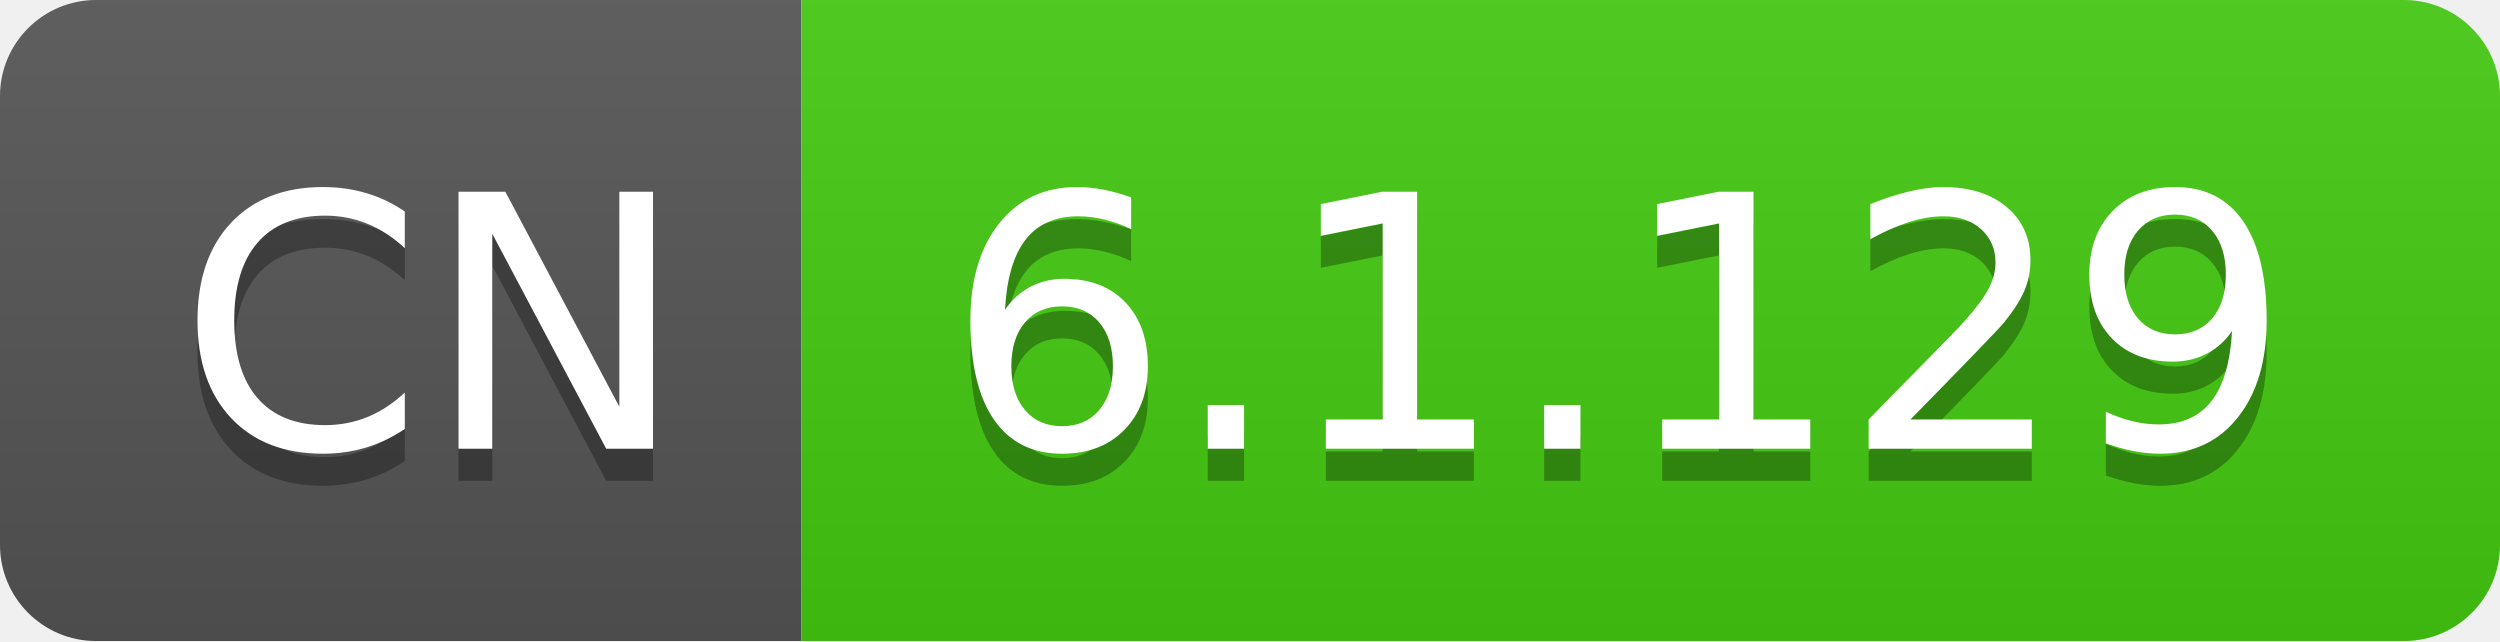
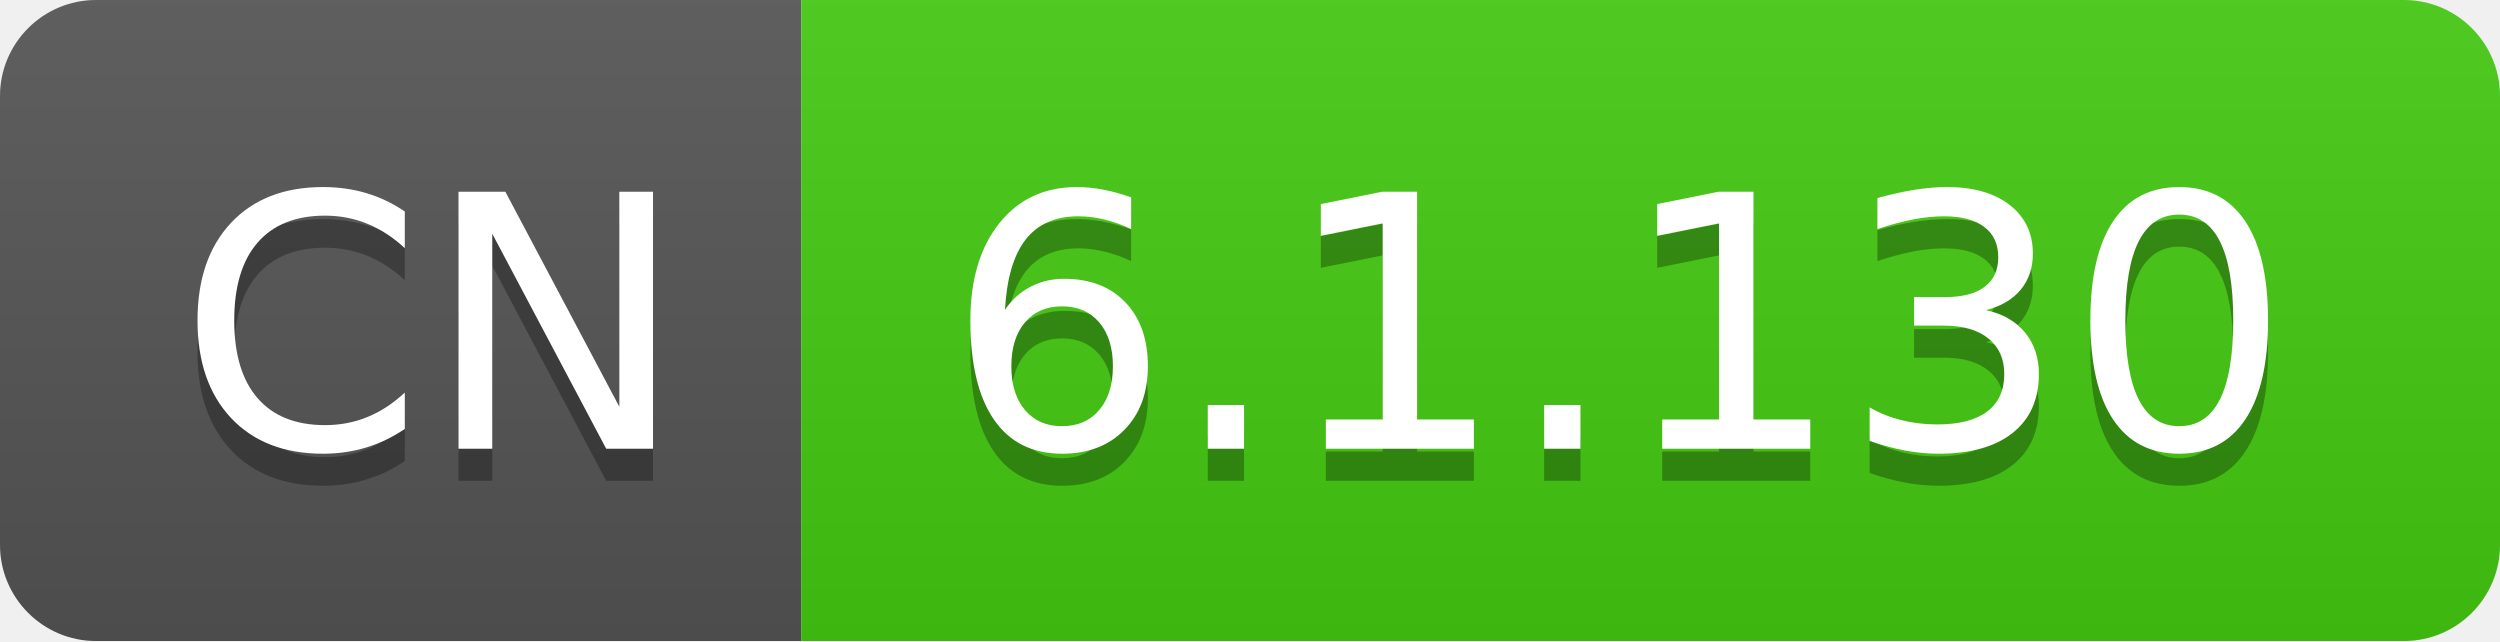
- <svg xmlns="http://www.w3.org/2000/svg" width="78" height="20" role="img" aria-label="CN: 6.1.129">
+ <svg xmlns="http://www.w3.org/2000/svg" width="78" height="20" role="img" aria-label="CN: 6.1.130">
  <linearGradient id="s" x2="0" y2="100%">
    <stop offset="0" stop-color="#bbb" stop-opacity=".1" />
    <stop offset="1" stop-opacity=".1" />
  </linearGradient>
  <clipPath id="r">
    <rect width="78" height="20" rx="3" fill="#fff" />
  </clipPath>
  <g clip-path="url(#r)">
    <rect width="25" height="20" fill="#555" />
    <rect x="25" width="53" height="20" fill="#4c1" />
    <rect width="78" height="20" fill="url(#s)" />
  </g>
  <g fill="#fff" text-anchor="middle" font-family="Verdana,Geneva,DejaVu Sans,sans-serif" text-rendering="geometricPrecision" font-size="110">
    <text aria-hidden="true" x="135" y="150" fill="#010101" fill-opacity=".3" transform="scale(.1)" textLength="150">CN</text>
    <text x="135" y="140" transform="scale(.1)" fill="#fff" textLength="150">CN</text>
-     <text aria-hidden="true" x="505" y="150" fill="#010101" fill-opacity=".3" transform="scale(.1)" textLength="430">6.1.129</text>
-     <text x="505" y="140" transform="scale(.1)" fill="#fff" textLength="430">6.1.129</text>
+     <text aria-hidden="true" x="505" y="150" fill="#010101" fill-opacity=".3" transform="scale(.1)" textLength="430">6.1.130</text>
+     <text x="505" y="140" transform="scale(.1)" fill="#fff" textLength="430">6.1.130</text>
  </g>
</svg>
